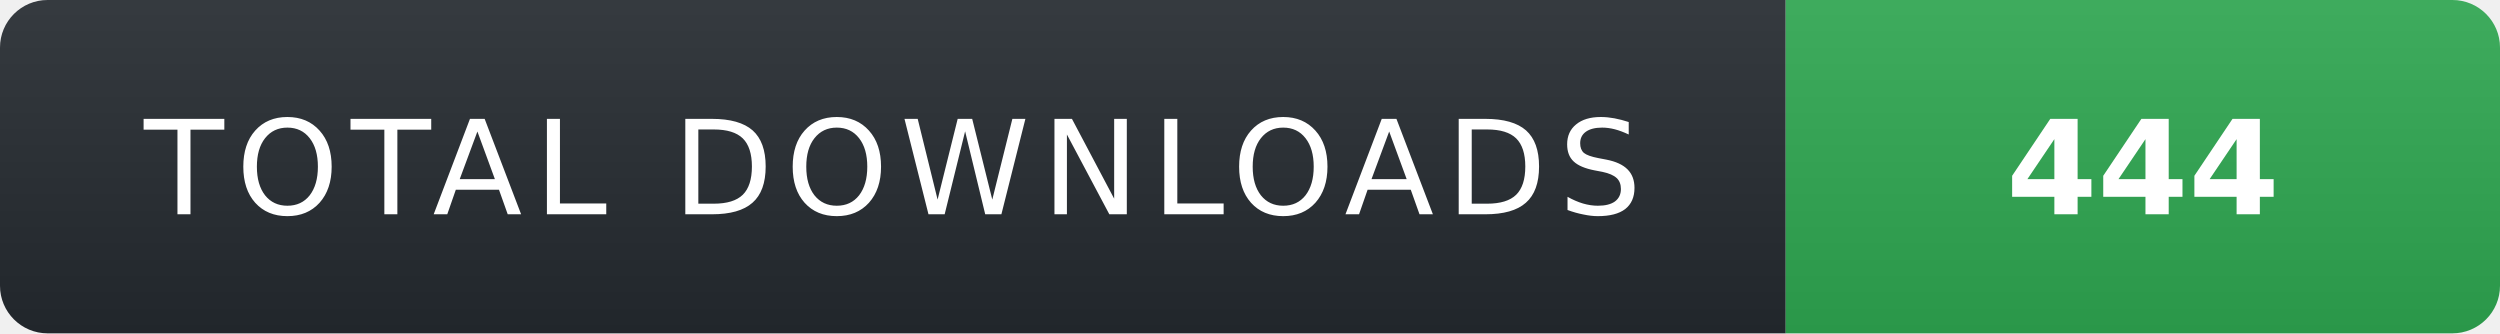
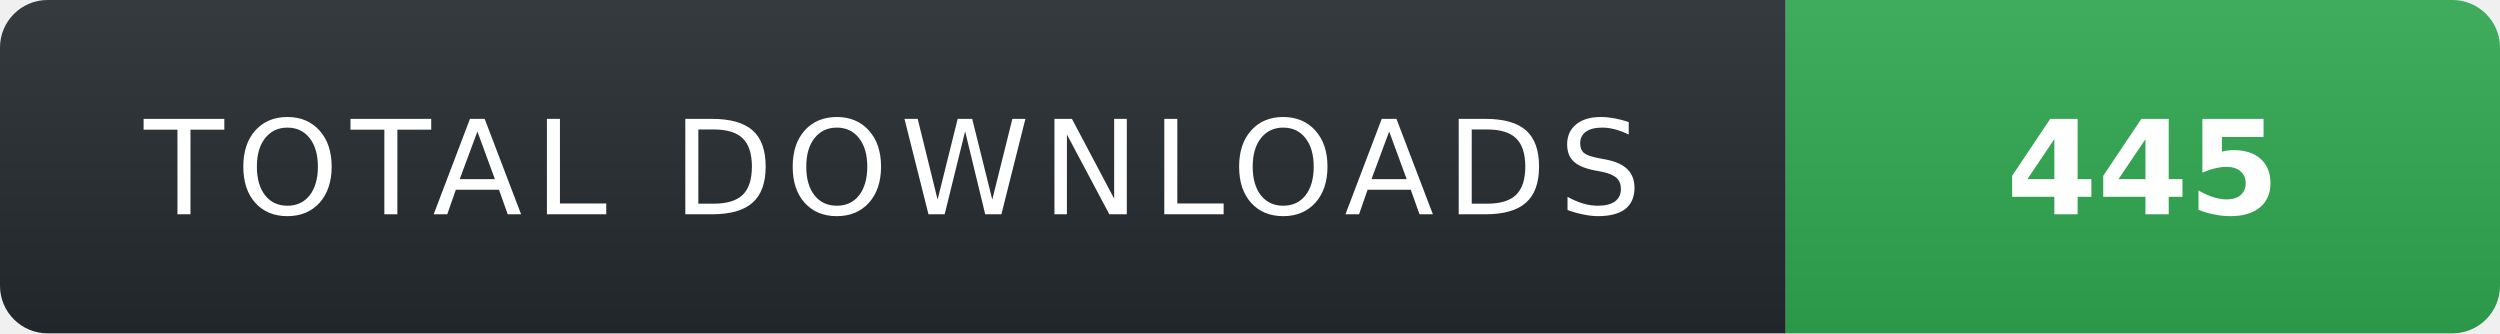
- <svg xmlns="http://www.w3.org/2000/svg" width="210" height="28" role="img" aria-label="TOTAL DOWNLOADS: 444">
+ <svg xmlns="http://www.w3.org/2000/svg" width="210" height="28" role="img" aria-label="TOTAL DOWNLOADS: 445">
  <linearGradient id="s" x2="0" y2="100%">
    <stop offset="0" stop-color="#fff" stop-opacity=".08" />
    <stop offset="1" stop-color="#000" stop-opacity=".08" />
  </linearGradient>
  <clipPath id="r">
    <rect width="210" height="28" rx="4" fill="#fff" />
  </clipPath>
  <g clip-path="url(#r)">
    <rect width="150" height="28" fill="#24292f" />
    <rect x="150" width="60" height="28" fill="#2ea44f" />
    <rect width="210" height="28" fill="url(#s)" />
  </g>
  <g fill="#fff" text-anchor="middle" font-family="Verdana,Geneva,DejaVu Sans,sans-serif" text-rendering="geometricPrecision" font-size="11">
    <text x="75" y="18" fill="#fff" letter-spacing="1">TOTAL DOWNLOADS</text>
-     <text x="180" y="18" fill="#fff" font-weight="700">444</text>
+     <text x="180" y="18" fill="#fff" font-weight="700">445</text>
  </g>
</svg>
